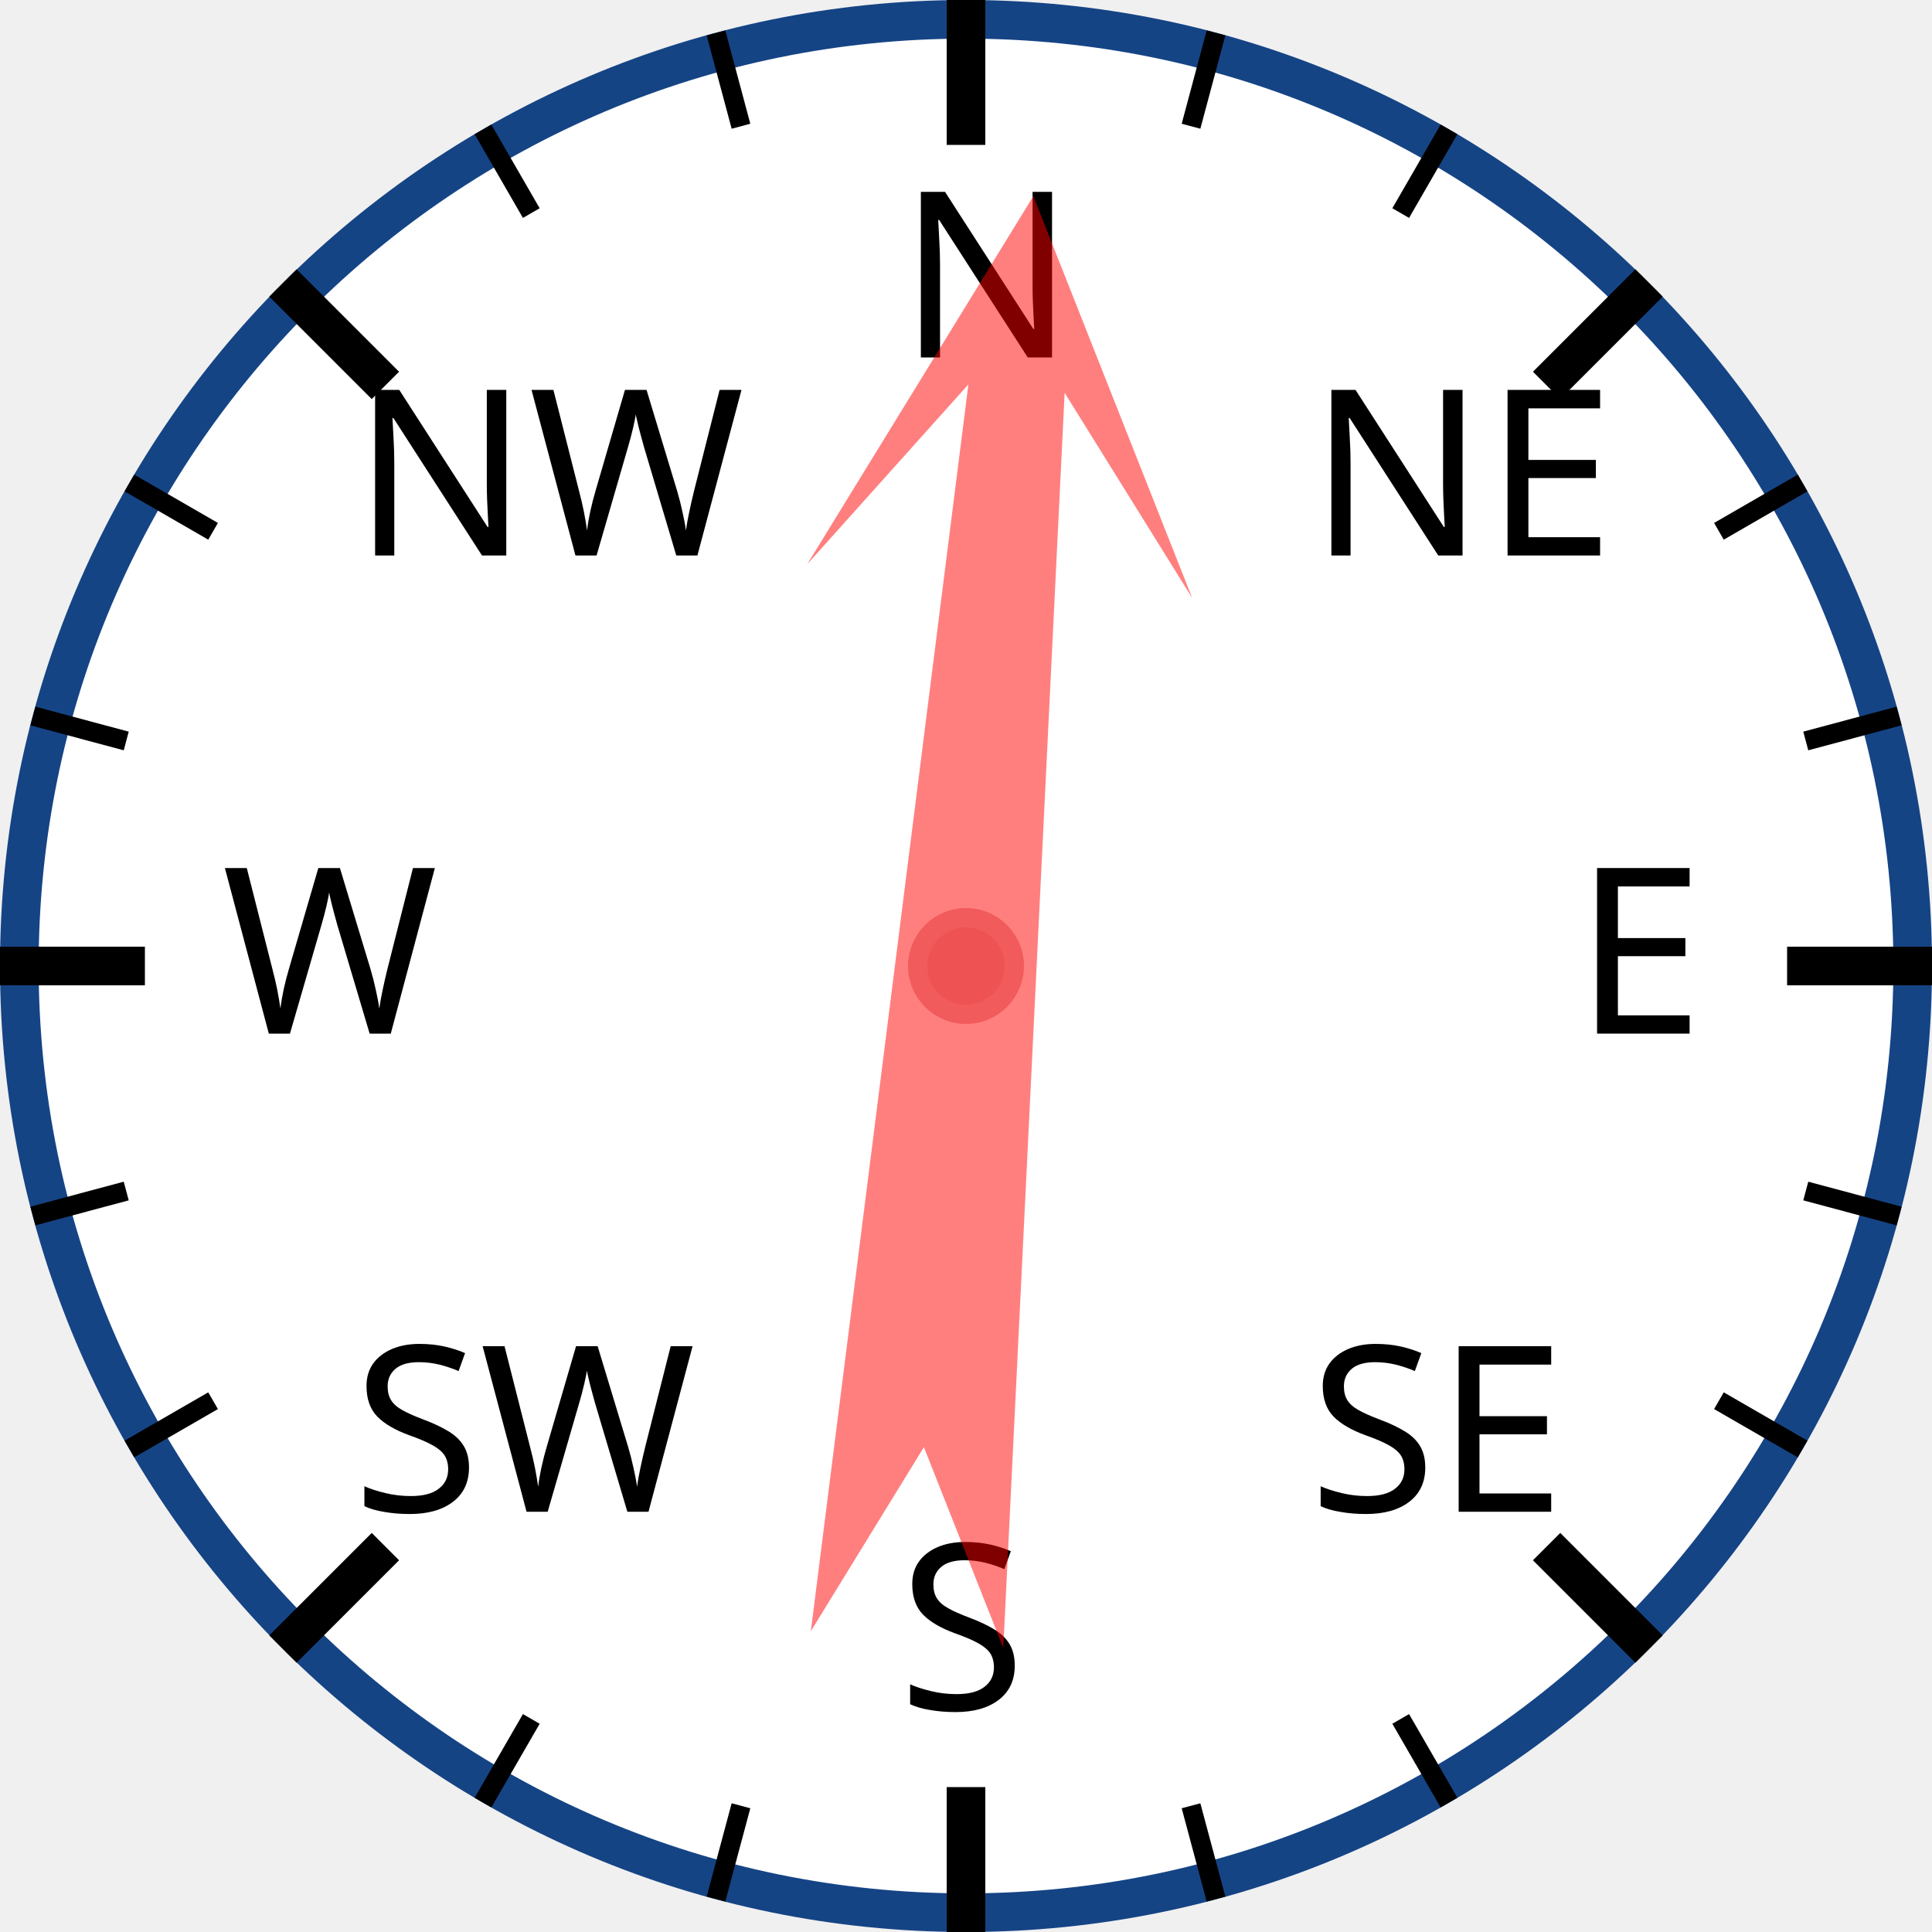
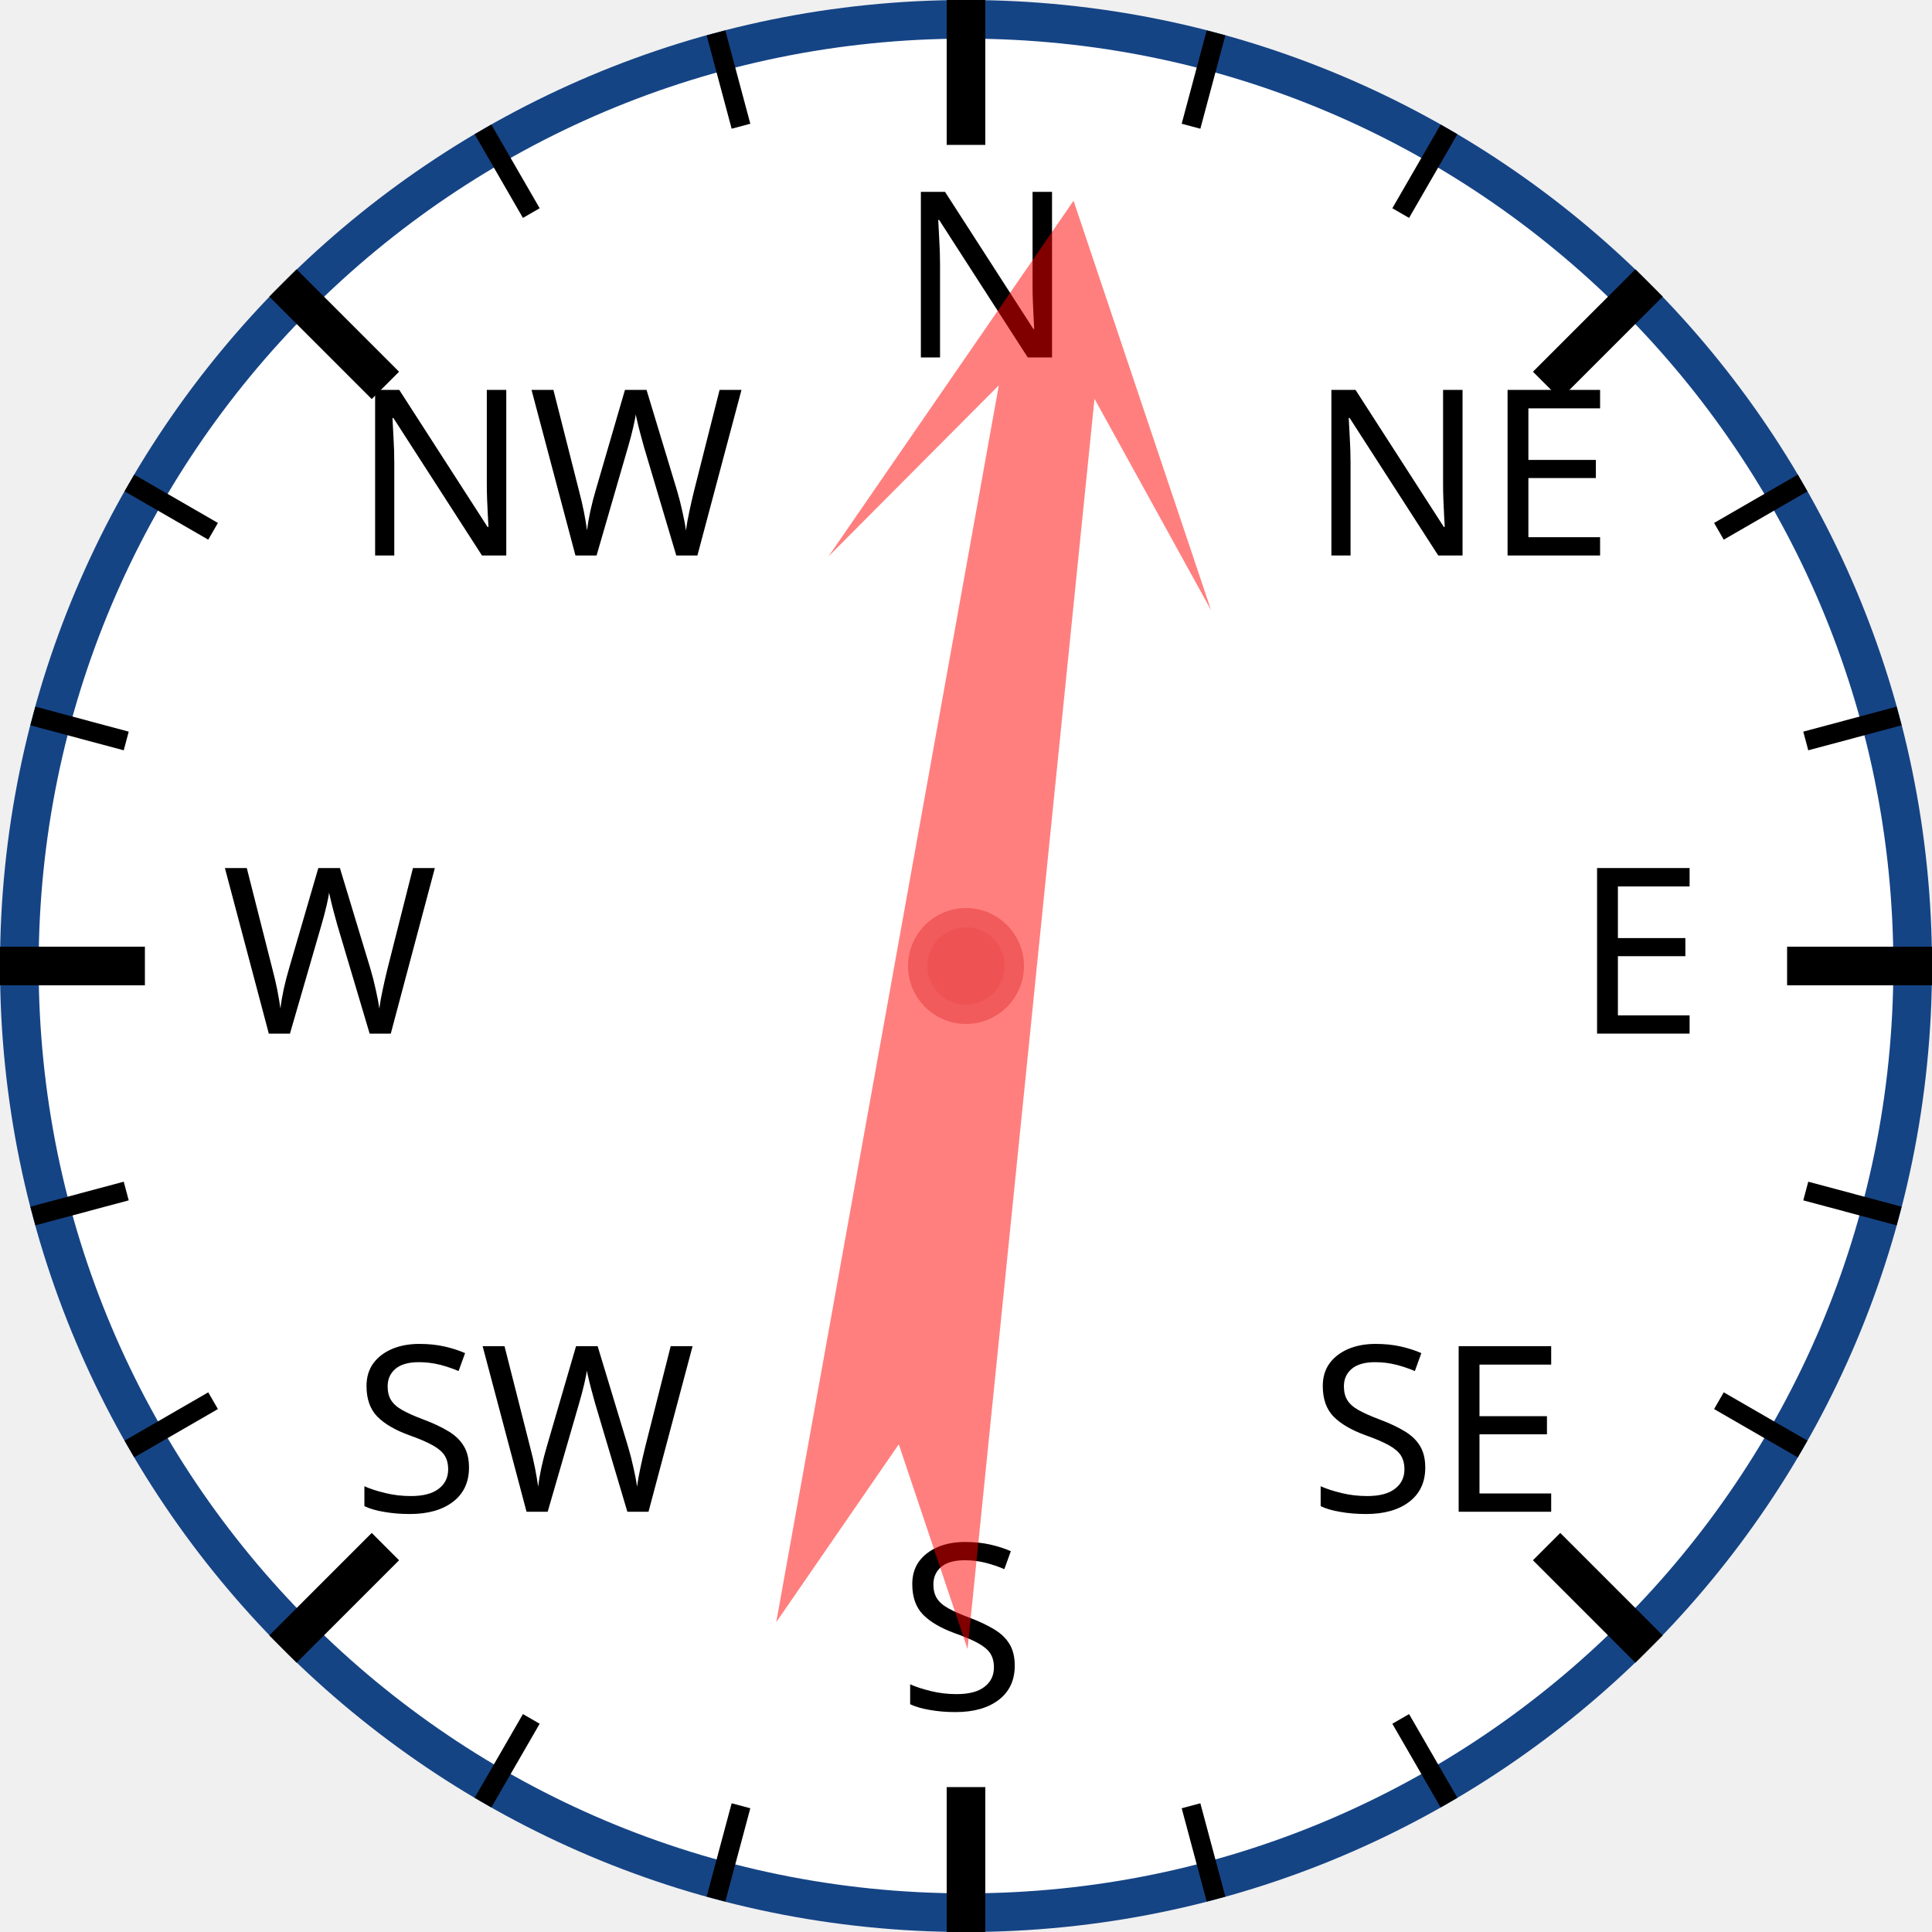
<svg xmlns="http://www.w3.org/2000/svg" width="120px" height="120px" viewBox="0 0 200 200">
  <circle cx="100" cy="100" r="98" style="fill: white; stroke: #154485; stroke-width: 4;" />
  <text x="93.0" y="37.0" style="font-family: sans-serif; font-size: 18pt;">N</text>
  <line x1="100.0" y1="0.0" x2="100.0" y2="15.0" style="stroke: black; stroke-width: 4;" />
  <line x1="74.118" y1="3.407" x2="76.706" y2="13.067" style="stroke: black; stroke-width: 2;" />
  <line x1="50" y1="13.397" x2="55" y2="22.058" style="stroke: black; stroke-width: 2;" />
  <text x="36.503" y="57.503" style="font-family: sans-serif; font-size: 18pt;">NW</text>
  <line x1="29.289" y1="29.289" x2="39.896" y2="39.896" style="stroke: black; stroke-width: 4;" />
  <line x1="13.397" y1="50" x2="22.058" y2="55" style="stroke: black; stroke-width: 2;" />
  <line x1="3.407" y1="74.118" x2="13.067" y2="76.706" style="stroke: black; stroke-width: 2;" />
  <text x="23.0" y="107.0" style="font-family: sans-serif; font-size: 18pt;">W</text>
  <line x1="0.0" y1="100.0" x2="15.0" y2="100.0" style="stroke: black; stroke-width: 4;" />
  <line x1="3.407" y1="125.882" x2="13.067" y2="123.294" style="stroke: black; stroke-width: 2;" />
  <line x1="13.397" y1="150" x2="22.058" y2="145" style="stroke: black; stroke-width: 2;" />
  <text x="36.503" y="156.497" style="font-family: sans-serif; font-size: 18pt;">SW</text>
  <line x1="29.289" y1="170.711" x2="39.896" y2="160.104" style="stroke: black; stroke-width: 4;" />
  <line x1="50" y1="186.603" x2="55" y2="177.942" style="stroke: black; stroke-width: 2;" />
  <line x1="74.118" y1="196.593" x2="76.706" y2="186.933" style="stroke: black; stroke-width: 2;" />
  <text x="93" y="177.0" style="font-family: sans-serif; font-size: 18pt;">S</text>
  <line x1="100" y1="200.0" x2="100" y2="185.0" style="stroke: black; stroke-width: 4;" />
  <line x1="125.882" y1="196.593" x2="123.294" y2="186.933" style="stroke: black; stroke-width: 2;" />
  <line x1="150.0" y1="186.603" x2="145.0" y2="177.942" style="stroke: black; stroke-width: 2;" />
  <text x="135.497" y="156.497" style="font-family: sans-serif; font-size: 18pt;">SE</text>
  <line x1="170.711" y1="170.711" x2="160.104" y2="160.104" style="stroke: black; stroke-width: 4;" />
  <line x1="186.603" y1="150" x2="177.942" y2="145" style="stroke: black; stroke-width: 2;" />
  <line x1="196.593" y1="125.882" x2="186.933" y2="123.294" style="stroke: black; stroke-width: 2;" />
  <text x="163.0" y="107" style="font-family: sans-serif; font-size: 18pt;">E</text>
  <line x1="200.0" y1="100" x2="185.0" y2="100" style="stroke: black; stroke-width: 4;" />
  <line x1="196.593" y1="74.118" x2="186.933" y2="76.706" style="stroke: black; stroke-width: 2;" />
  <line x1="186.603" y1="50" x2="177.942" y2="55" style="stroke: black; stroke-width: 2;" />
  <text x="135.497" y="57.503" style="font-family: sans-serif; font-size: 18pt;">NE</text>
  <line x1="170.711" y1="29.289" x2="160.104" y2="39.896" style="stroke: black; stroke-width: 4;" />
  <line x1="150" y1="13.397" x2="145" y2="22.058" style="stroke: black; stroke-width: 2;" />
  <line x1="125.882" y1="3.407" x2="123.294" y2="13.067" style="stroke: black; stroke-width: 2;" />
-   <polygon points="100 20 120 60 105 40 110 170 100 150 90 170 95 40 80 60" style="fill: red; fill-opacity: 0.5;" transform="rotate(5,100,100)" />
+   <polygon points="100 20 120 60 105 40 110 170 100 150 90 170 95 40 80 60" style="fill: red; fill-opacity: 0.5;" transform="rotate(8,100,100)" />
  <circle cx="100" cy="100" r="5" style="fill: #EE5252; stroke: #F25B5B; stroke-width: 2;" />
</svg>
